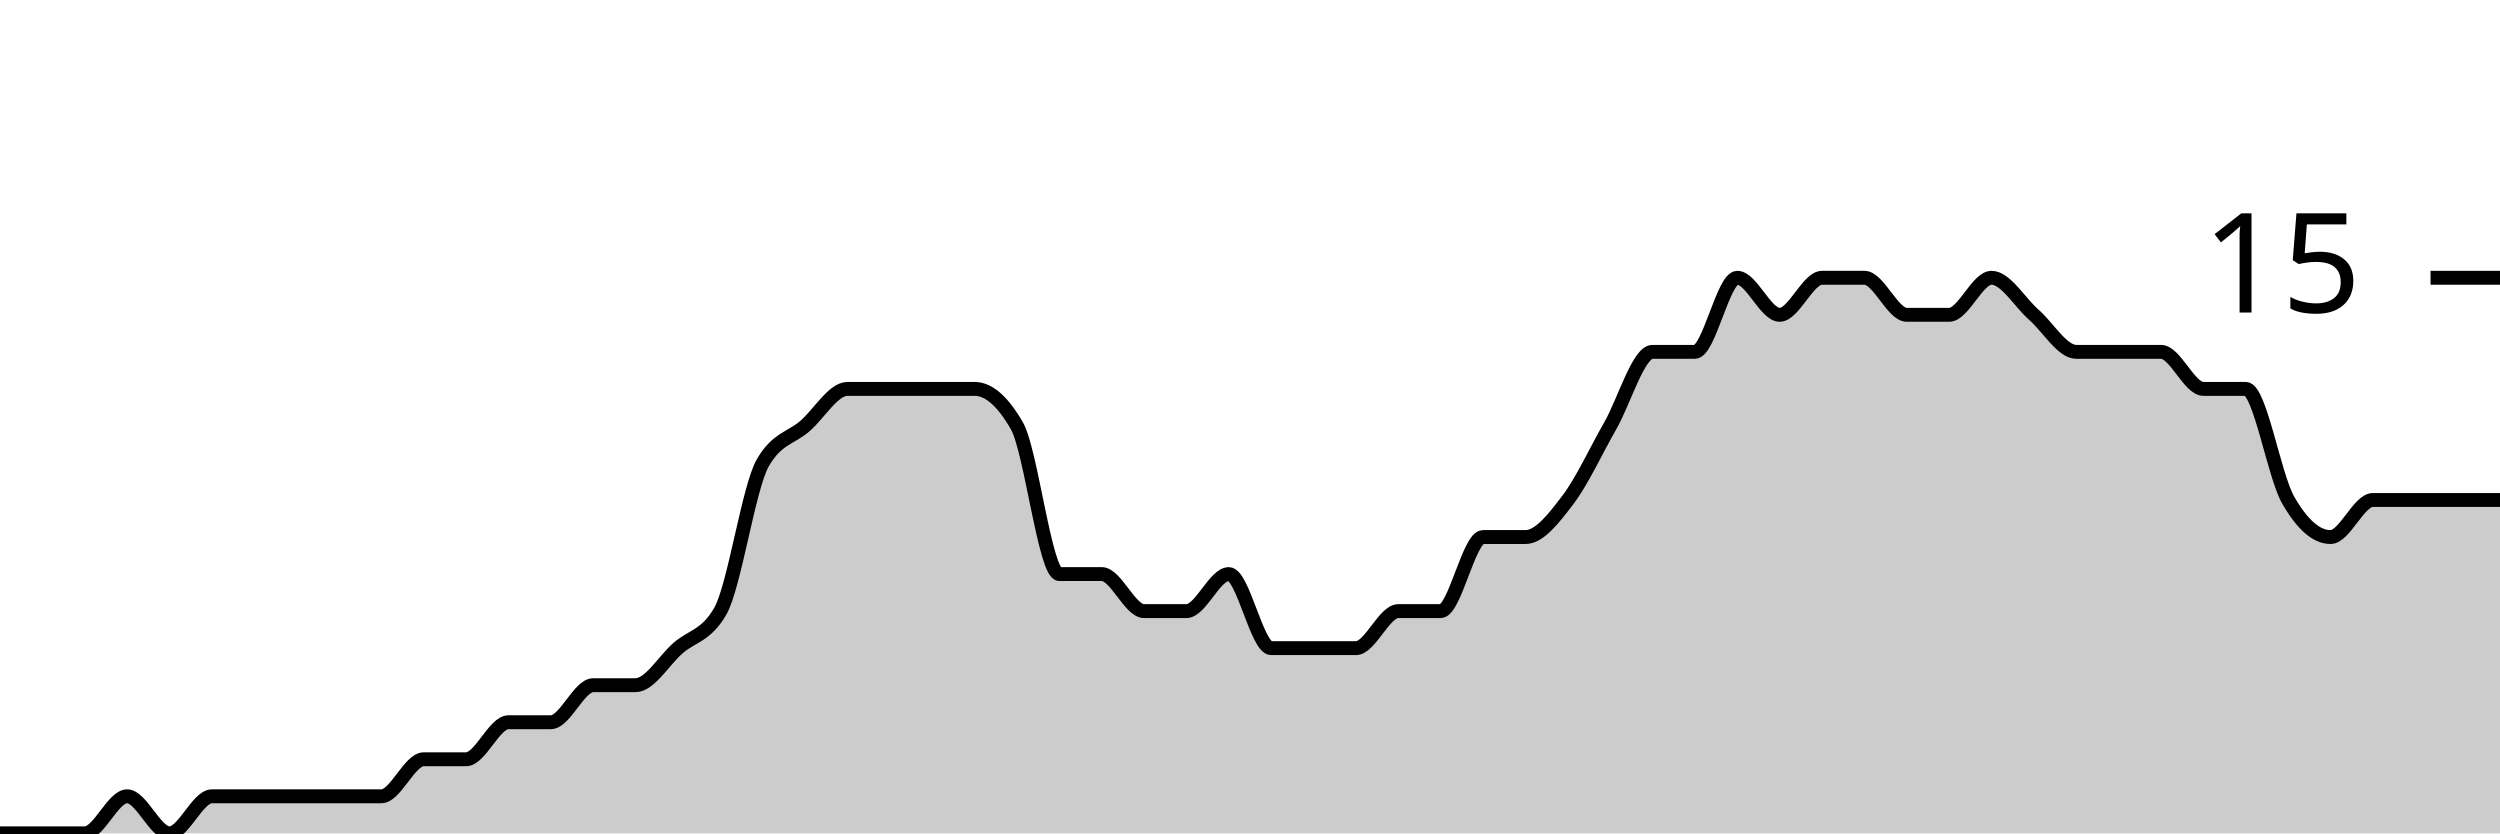
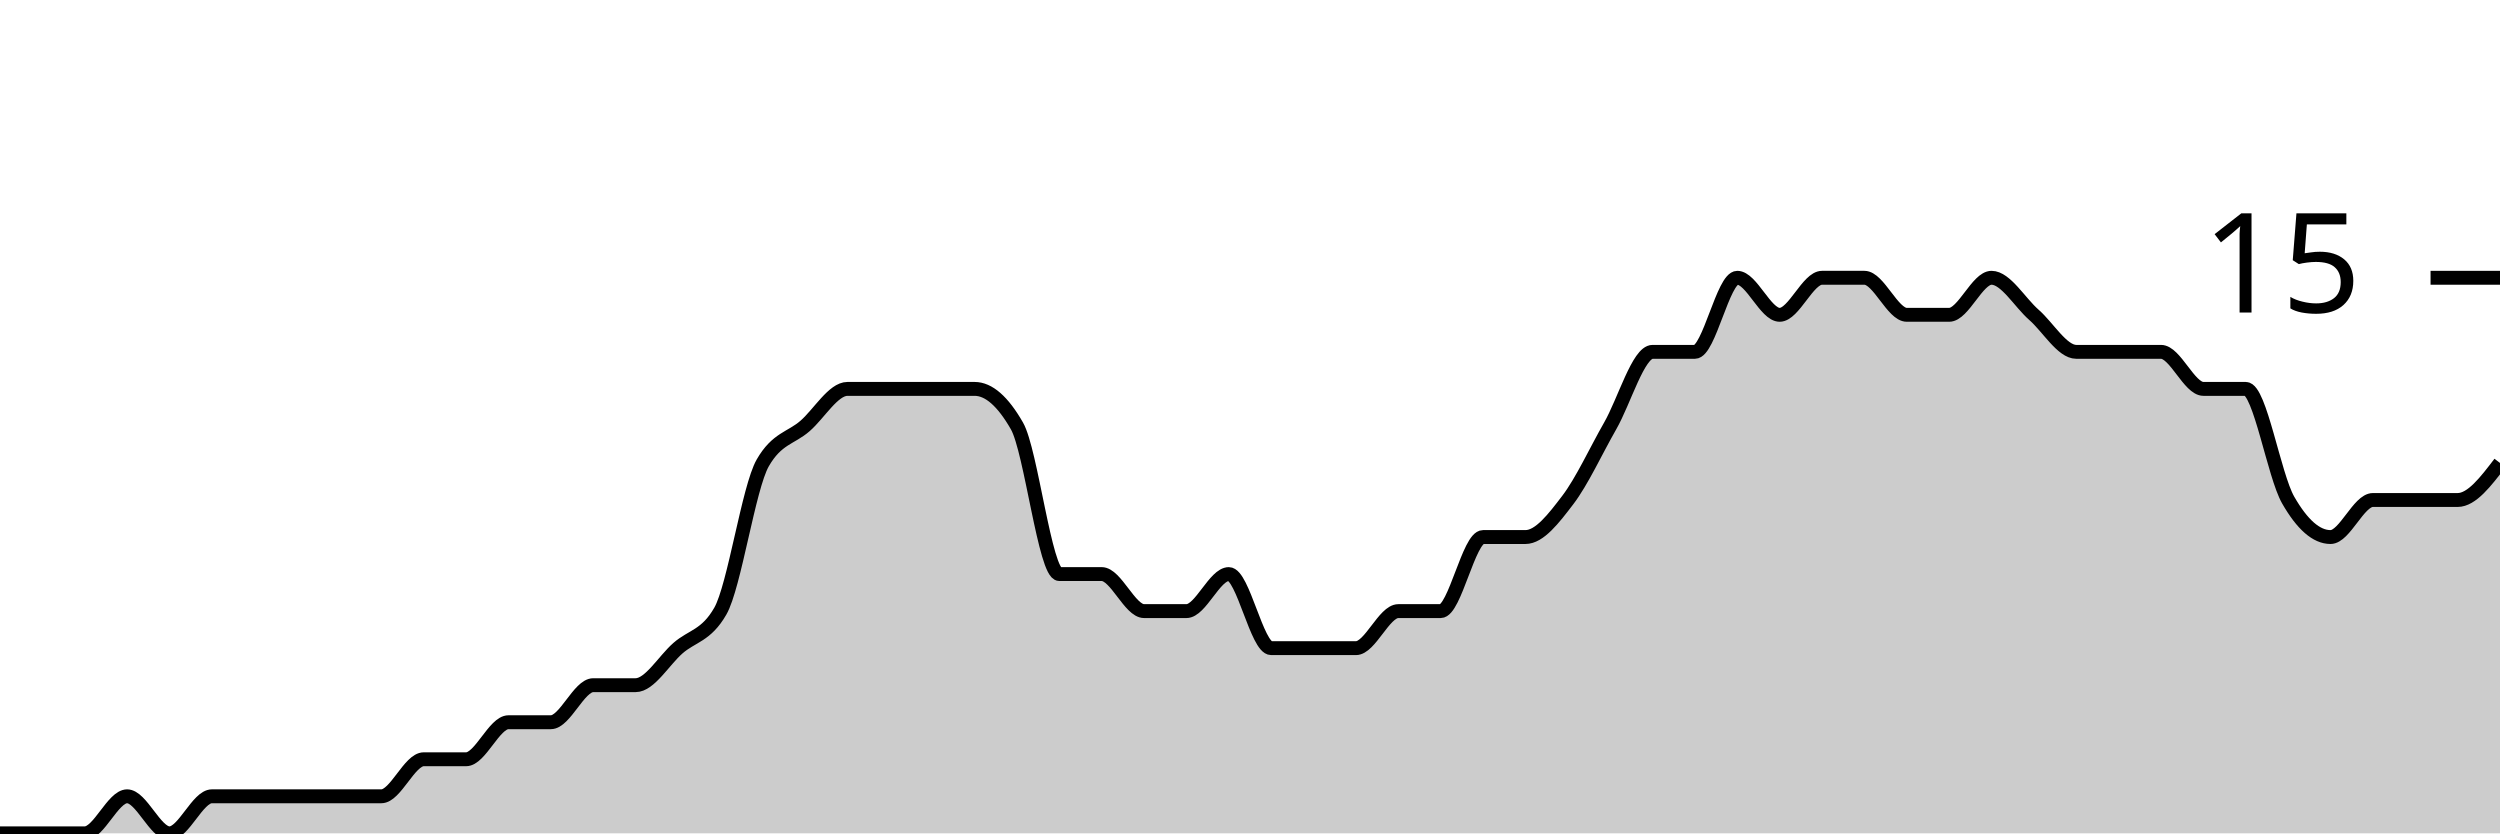
<svg xmlns="http://www.w3.org/2000/svg" viewBox="0 0 180 60">
  <g transform="translate(0,20)">
-     <path class="area" fill="rgba(0, 0, 0, 0.2)" d="M0,40C1.017,40,2.034,40,3.051,40C4.068,40,5.085,40,6.102,40C7.119,40,8.136,37.333,9.153,37.333C10.169,37.333,11.186,40,12.203,40C13.22,40,14.237,37.333,15.254,37.333C16.271,37.333,17.288,37.333,18.305,37.333C19.322,37.333,20.339,37.333,21.356,37.333C22.373,37.333,23.39,37.333,24.407,37.333C25.424,37.333,26.441,37.333,27.458,37.333C28.475,37.333,29.492,34.667,30.508,34.667C31.525,34.667,32.542,34.667,33.559,34.667C34.576,34.667,35.593,32,36.61,32C37.627,32,38.644,32,39.661,32C40.678,32,41.695,29.333,42.712,29.333C43.729,29.333,44.746,29.333,45.763,29.333C46.78,29.333,47.797,27.556,48.814,26.667C49.831,25.778,50.847,25.778,51.864,24C52.881,22.222,53.898,15.111,54.915,13.333C55.932,11.556,56.949,11.556,57.966,10.667C58.983,9.778,60,8,61.017,8C62.034,8,63.051,8,64.068,8C65.085,8,66.102,8,67.119,8C68.136,8,69.153,8,70.169,8C71.186,8,72.203,8.889,73.22,10.667C74.237,12.444,75.254,21.333,76.271,21.333C77.288,21.333,78.305,21.333,79.322,21.333C80.339,21.333,81.356,24,82.373,24C83.39,24,84.407,24,85.424,24C86.441,24,87.458,21.333,88.475,21.333C89.492,21.333,90.508,26.667,91.525,26.667C92.542,26.667,93.559,26.667,94.576,26.667C95.593,26.667,96.61,26.667,97.627,26.667C98.644,26.667,99.661,24,100.678,24C101.695,24,102.712,24,103.729,24C104.746,24,105.763,18.667,106.78,18.667C107.797,18.667,108.814,18.667,109.831,18.667C110.847,18.667,111.864,17.333,112.881,16C113.898,14.667,114.915,12.444,115.932,10.667C116.949,8.889,117.966,5.333,118.983,5.333C120,5.333,121.017,5.333,122.034,5.333C123.051,5.333,124.068,0,125.085,0C126.102,0,127.119,2.667,128.136,2.667C129.153,2.667,130.169,0,131.186,0C132.203,0,133.22,0,134.237,0C135.254,0,136.271,2.667,137.288,2.667C138.305,2.667,139.322,2.667,140.339,2.667C141.356,2.667,142.373,0,143.39,0C144.407,0,145.424,1.778,146.441,2.667C147.458,3.556,148.475,5.333,149.492,5.333C150.508,5.333,151.525,5.333,152.542,5.333C153.559,5.333,154.576,5.333,155.593,5.333C156.61,5.333,157.627,8,158.644,8C159.661,8,160.678,8,161.695,8C162.712,8,163.729,14.222,164.746,16C165.763,17.778,166.78,18.667,167.797,18.667C168.814,18.667,169.831,16,170.847,16C171.864,16,172.881,16,173.898,16C174.915,16,175.932,16,176.949,16C177.966,16,178.983,16,180,16L180,40C178.983,40,177.966,40,176.949,40C175.932,40,174.915,40,173.898,40C172.881,40,171.864,40,170.847,40C169.831,40,168.814,40,167.797,40C166.78,40,165.763,40,164.746,40C163.729,40,162.712,40,161.695,40C160.678,40,159.661,40,158.644,40C157.627,40,156.61,40,155.593,40C154.576,40,153.559,40,152.542,40C151.525,40,150.508,40,149.492,40C148.475,40,147.458,40,146.441,40C145.424,40,144.407,40,143.39,40C142.373,40,141.356,40,140.339,40C139.322,40,138.305,40,137.288,40C136.271,40,135.254,40,134.237,40C133.22,40,132.203,40,131.186,40C130.169,40,129.153,40,128.136,40C127.119,40,126.102,40,125.085,40C124.068,40,123.051,40,122.034,40C121.017,40,120,40,118.983,40C117.966,40,116.949,40,115.932,40C114.915,40,113.898,40,112.881,40C111.864,40,110.847,40,109.831,40C108.814,40,107.797,40,106.78,40C105.763,40,104.746,40,103.729,40C102.712,40,101.695,40,100.678,40C99.661,40,98.644,40,97.627,40C96.61,40,95.593,40,94.576,40C93.559,40,92.542,40,91.525,40C90.508,40,89.492,40,88.475,40C87.458,40,86.441,40,85.424,40C84.407,40,83.39,40,82.373,40C81.356,40,80.339,40,79.322,40C78.305,40,77.288,40,76.271,40C75.254,40,74.237,40,73.22,40C72.203,40,71.186,40,70.169,40C69.153,40,68.136,40,67.119,40C66.102,40,65.085,40,64.068,40C63.051,40,62.034,40,61.017,40C60,40,58.983,40,57.966,40C56.949,40,55.932,40,54.915,40C53.898,40,52.881,40,51.864,40C50.847,40,49.831,40,48.814,40C47.797,40,46.78,40,45.763,40C44.746,40,43.729,40,42.712,40C41.695,40,40.678,40,39.661,40C38.644,40,37.627,40,36.61,40C35.593,40,34.576,40,33.559,40C32.542,40,31.525,40,30.508,40C29.492,40,28.475,40,27.458,40C26.441,40,25.424,40,24.407,40C23.39,40,22.373,40,21.356,40C20.339,40,19.322,40,18.305,40C17.288,40,16.271,40,15.254,40C14.237,40,13.22,40,12.203,40C11.186,40,10.169,40,9.153,40C8.136,40,7.119,40,6.102,40C5.085,40,4.068,40,3.051,40C2.034,40,1.017,40,0,40Z" />
-     <path class="line" stroke="black" fill="none" d="M0,40C1.017,40,2.034,40,3.051,40C4.068,40,5.085,40,6.102,40C7.119,40,8.136,37.333,9.153,37.333C10.169,37.333,11.186,40,12.203,40C13.22,40,14.237,37.333,15.254,37.333C16.271,37.333,17.288,37.333,18.305,37.333C19.322,37.333,20.339,37.333,21.356,37.333C22.373,37.333,23.39,37.333,24.407,37.333C25.424,37.333,26.441,37.333,27.458,37.333C28.475,37.333,29.492,34.667,30.508,34.667C31.525,34.667,32.542,34.667,33.559,34.667C34.576,34.667,35.593,32,36.61,32C37.627,32,38.644,32,39.661,32C40.678,32,41.695,29.333,42.712,29.333C43.729,29.333,44.746,29.333,45.763,29.333C46.78,29.333,47.797,27.556,48.814,26.667C49.831,25.778,50.847,25.778,51.864,24C52.881,22.222,53.898,15.111,54.915,13.333C55.932,11.556,56.949,11.556,57.966,10.667C58.983,9.778,60,8,61.017,8C62.034,8,63.051,8,64.068,8C65.085,8,66.102,8,67.119,8C68.136,8,69.153,8,70.169,8C71.186,8,72.203,8.889,73.22,10.667C74.237,12.444,75.254,21.333,76.271,21.333C77.288,21.333,78.305,21.333,79.322,21.333C80.339,21.333,81.356,24,82.373,24C83.39,24,84.407,24,85.424,24C86.441,24,87.458,21.333,88.475,21.333C89.492,21.333,90.508,26.667,91.525,26.667C92.542,26.667,93.559,26.667,94.576,26.667C95.593,26.667,96.61,26.667,97.627,26.667C98.644,26.667,99.661,24,100.678,24C101.695,24,102.712,24,103.729,24C104.746,24,105.763,18.667,106.78,18.667C107.797,18.667,108.814,18.667,109.831,18.667C110.847,18.667,111.864,17.333,112.881,16C113.898,14.667,114.915,12.444,115.932,10.667C116.949,8.889,117.966,5.333,118.983,5.333C120,5.333,121.017,5.333,122.034,5.333C123.051,5.333,124.068,0,125.085,0C126.102,0,127.119,2.667,128.136,2.667C129.153,2.667,130.169,0,131.186,0C132.203,0,133.22,0,134.237,0C135.254,0,136.271,2.667,137.288,2.667C138.305,2.667,139.322,2.667,140.339,2.667C141.356,2.667,142.373,0,143.39,0C144.407,0,145.424,1.778,146.441,2.667C147.458,3.556,148.475,5.333,149.492,5.333C150.508,5.333,151.525,5.333,152.542,5.333C153.559,5.333,154.576,5.333,155.593,5.333C156.61,5.333,157.627,8,158.644,8C159.661,8,160.678,8,161.695,8C162.712,8,163.729,14.222,164.746,16C165.763,17.778,166.78,18.667,167.797,18.667C168.814,18.667,169.831,16,170.847,16C171.864,16,172.881,16,173.898,16C174.915,16,175.932,16,176.949,16C177.966,16,178.983,16,180,16" />
+     <path class="area" fill="rgba(0, 0, 0, 0.2)" d="M0,40C1.017,40,2.034,40,3.051,40C4.068,40,5.085,40,6.102,40C7.119,40,8.136,37.333,9.153,37.333C10.169,37.333,11.186,40,12.203,40C13.22,40,14.237,37.333,15.254,37.333C16.271,37.333,17.288,37.333,18.305,37.333C19.322,37.333,20.339,37.333,21.356,37.333C22.373,37.333,23.39,37.333,24.407,37.333C25.424,37.333,26.441,37.333,27.458,37.333C28.475,37.333,29.492,34.667,30.508,34.667C31.525,34.667,32.542,34.667,33.559,34.667C34.576,34.667,35.593,32,36.61,32C37.627,32,38.644,32,39.661,32C40.678,32,41.695,29.333,42.712,29.333C43.729,29.333,44.746,29.333,45.763,29.333C46.78,29.333,47.797,27.556,48.814,26.667C49.831,25.778,50.847,25.778,51.864,24C52.881,22.222,53.898,15.111,54.915,13.333C55.932,11.556,56.949,11.556,57.966,10.667C58.983,9.778,60,8,61.017,8C62.034,8,63.051,8,64.068,8C65.085,8,66.102,8,67.119,8C68.136,8,69.153,8,70.169,8C71.186,8,72.203,8.889,73.22,10.667C74.237,12.444,75.254,21.333,76.271,21.333C77.288,21.333,78.305,21.333,79.322,21.333C80.339,21.333,81.356,24,82.373,24C83.39,24,84.407,24,85.424,24C86.441,24,87.458,21.333,88.475,21.333C89.492,21.333,90.508,26.667,91.525,26.667C92.542,26.667,93.559,26.667,94.576,26.667C95.593,26.667,96.61,26.667,97.627,26.667C98.644,26.667,99.661,24,100.678,24C101.695,24,102.712,24,103.729,24C104.746,24,105.763,18.667,106.78,18.667C107.797,18.667,108.814,18.667,109.831,18.667C110.847,18.667,111.864,17.333,112.881,16C113.898,14.667,114.915,12.444,115.932,10.667C116.949,8.889,117.966,5.333,118.983,5.333C120,5.333,121.017,5.333,122.034,5.333C123.051,5.333,124.068,0,125.085,0C126.102,0,127.119,2.667,128.136,2.667C129.153,2.667,130.169,0,131.186,0C132.203,0,133.22,0,134.237,0C135.254,0,136.271,2.667,137.288,2.667C138.305,2.667,139.322,2.667,140.339,2.667C141.356,2.667,142.373,0,143.39,0C144.407,0,145.424,1.778,146.441,2.667C147.458,3.556,148.475,5.333,149.492,5.333C150.508,5.333,151.525,5.333,152.542,5.333C153.559,5.333,154.576,5.333,155.593,5.333C156.61,5.333,157.627,8,158.644,8C159.661,8,160.678,8,161.695,8C162.712,8,163.729,14.222,164.746,16C165.763,17.778,166.78,18.667,167.797,18.667C168.814,18.667,169.831,16,170.847,16C171.864,16,172.881,16,173.898,16C174.915,16,175.932,16,176.949,16C177.966,16,178.983,14.667,180,13.333L180,40C178.983,40,177.966,40,176.949,40C175.932,40,174.915,40,173.898,40C172.881,40,171.864,40,170.847,40C169.831,40,168.814,40,167.797,40C166.78,40,165.763,40,164.746,40C163.729,40,162.712,40,161.695,40C160.678,40,159.661,40,158.644,40C157.627,40,156.61,40,155.593,40C154.576,40,153.559,40,152.542,40C151.525,40,150.508,40,149.492,40C148.475,40,147.458,40,146.441,40C145.424,40,144.407,40,143.39,40C142.373,40,141.356,40,140.339,40C139.322,40,138.305,40,137.288,40C136.271,40,135.254,40,134.237,40C133.22,40,132.203,40,131.186,40C130.169,40,129.153,40,128.136,40C127.119,40,126.102,40,125.085,40C124.068,40,123.051,40,122.034,40C121.017,40,120,40,118.983,40C117.966,40,116.949,40,115.932,40C114.915,40,113.898,40,112.881,40C111.864,40,110.847,40,109.831,40C108.814,40,107.797,40,106.78,40C105.763,40,104.746,40,103.729,40C102.712,40,101.695,40,100.678,40C99.661,40,98.644,40,97.627,40C96.61,40,95.593,40,94.576,40C93.559,40,92.542,40,91.525,40C90.508,40,89.492,40,88.475,40C87.458,40,86.441,40,85.424,40C84.407,40,83.39,40,82.373,40C81.356,40,80.339,40,79.322,40C78.305,40,77.288,40,76.271,40C75.254,40,74.237,40,73.22,40C72.203,40,71.186,40,70.169,40C69.153,40,68.136,40,67.119,40C66.102,40,65.085,40,64.068,40C63.051,40,62.034,40,61.017,40C60,40,58.983,40,57.966,40C56.949,40,55.932,40,54.915,40C53.898,40,52.881,40,51.864,40C50.847,40,49.831,40,48.814,40C47.797,40,46.78,40,45.763,40C44.746,40,43.729,40,42.712,40C41.695,40,40.678,40,39.661,40C38.644,40,37.627,40,36.61,40C35.593,40,34.576,40,33.559,40C32.542,40,31.525,40,30.508,40C29.492,40,28.475,40,27.458,40C26.441,40,25.424,40,24.407,40C23.39,40,22.373,40,21.356,40C20.339,40,19.322,40,18.305,40C17.288,40,16.271,40,15.254,40C14.237,40,13.22,40,12.203,40C11.186,40,10.169,40,9.153,40C8.136,40,7.119,40,6.102,40C5.085,40,4.068,40,3.051,40C2.034,40,1.017,40,0,40Z" />
+     <path class="line" stroke="black" fill="none" d="M0,40C1.017,40,2.034,40,3.051,40C4.068,40,5.085,40,6.102,40C7.119,40,8.136,37.333,9.153,37.333C10.169,37.333,11.186,40,12.203,40C13.22,40,14.237,37.333,15.254,37.333C16.271,37.333,17.288,37.333,18.305,37.333C19.322,37.333,20.339,37.333,21.356,37.333C22.373,37.333,23.39,37.333,24.407,37.333C25.424,37.333,26.441,37.333,27.458,37.333C28.475,37.333,29.492,34.667,30.508,34.667C31.525,34.667,32.542,34.667,33.559,34.667C34.576,34.667,35.593,32,36.61,32C37.627,32,38.644,32,39.661,32C40.678,32,41.695,29.333,42.712,29.333C43.729,29.333,44.746,29.333,45.763,29.333C46.78,29.333,47.797,27.556,48.814,26.667C49.831,25.778,50.847,25.778,51.864,24C52.881,22.222,53.898,15.111,54.915,13.333C55.932,11.556,56.949,11.556,57.966,10.667C58.983,9.778,60,8,61.017,8C62.034,8,63.051,8,64.068,8C65.085,8,66.102,8,67.119,8C68.136,8,69.153,8,70.169,8C71.186,8,72.203,8.889,73.22,10.667C74.237,12.444,75.254,21.333,76.271,21.333C77.288,21.333,78.305,21.333,79.322,21.333C80.339,21.333,81.356,24,82.373,24C83.39,24,84.407,24,85.424,24C86.441,24,87.458,21.333,88.475,21.333C89.492,21.333,90.508,26.667,91.525,26.667C92.542,26.667,93.559,26.667,94.576,26.667C95.593,26.667,96.61,26.667,97.627,26.667C98.644,26.667,99.661,24,100.678,24C101.695,24,102.712,24,103.729,24C104.746,24,105.763,18.667,106.78,18.667C107.797,18.667,108.814,18.667,109.831,18.667C110.847,18.667,111.864,17.333,112.881,16C113.898,14.667,114.915,12.444,115.932,10.667C116.949,8.889,117.966,5.333,118.983,5.333C120,5.333,121.017,5.333,122.034,5.333C123.051,5.333,124.068,0,125.085,0C126.102,0,127.119,2.667,128.136,2.667C129.153,2.667,130.169,0,131.186,0C132.203,0,133.22,0,134.237,0C135.254,0,136.271,2.667,137.288,2.667C138.305,2.667,139.322,2.667,140.339,2.667C141.356,2.667,142.373,0,143.39,0C144.407,0,145.424,1.778,146.441,2.667C147.458,3.556,148.475,5.333,149.492,5.333C150.508,5.333,151.525,5.333,152.542,5.333C153.559,5.333,154.576,5.333,155.593,5.333C156.61,5.333,157.627,8,158.644,8C159.661,8,160.678,8,161.695,8C162.712,8,163.729,14.222,164.746,16C165.763,17.778,166.78,18.667,167.797,18.667C168.814,18.667,169.831,16,170.847,16C171.864,16,172.881,16,173.898,16C174.915,16,175.932,16,176.949,16C177.966,16,178.983,14.667,180,13.333" />
    <path class="axis-ceiling" stroke-width="1" stroke="black" fill="none" d="M175,0L180,0" />
    <text class="axis-ceiling-label" font-family="sans-serif" text-anchor="end" font-size="10px" x="170" y="2.5">15</text>
  </g>
</svg>
